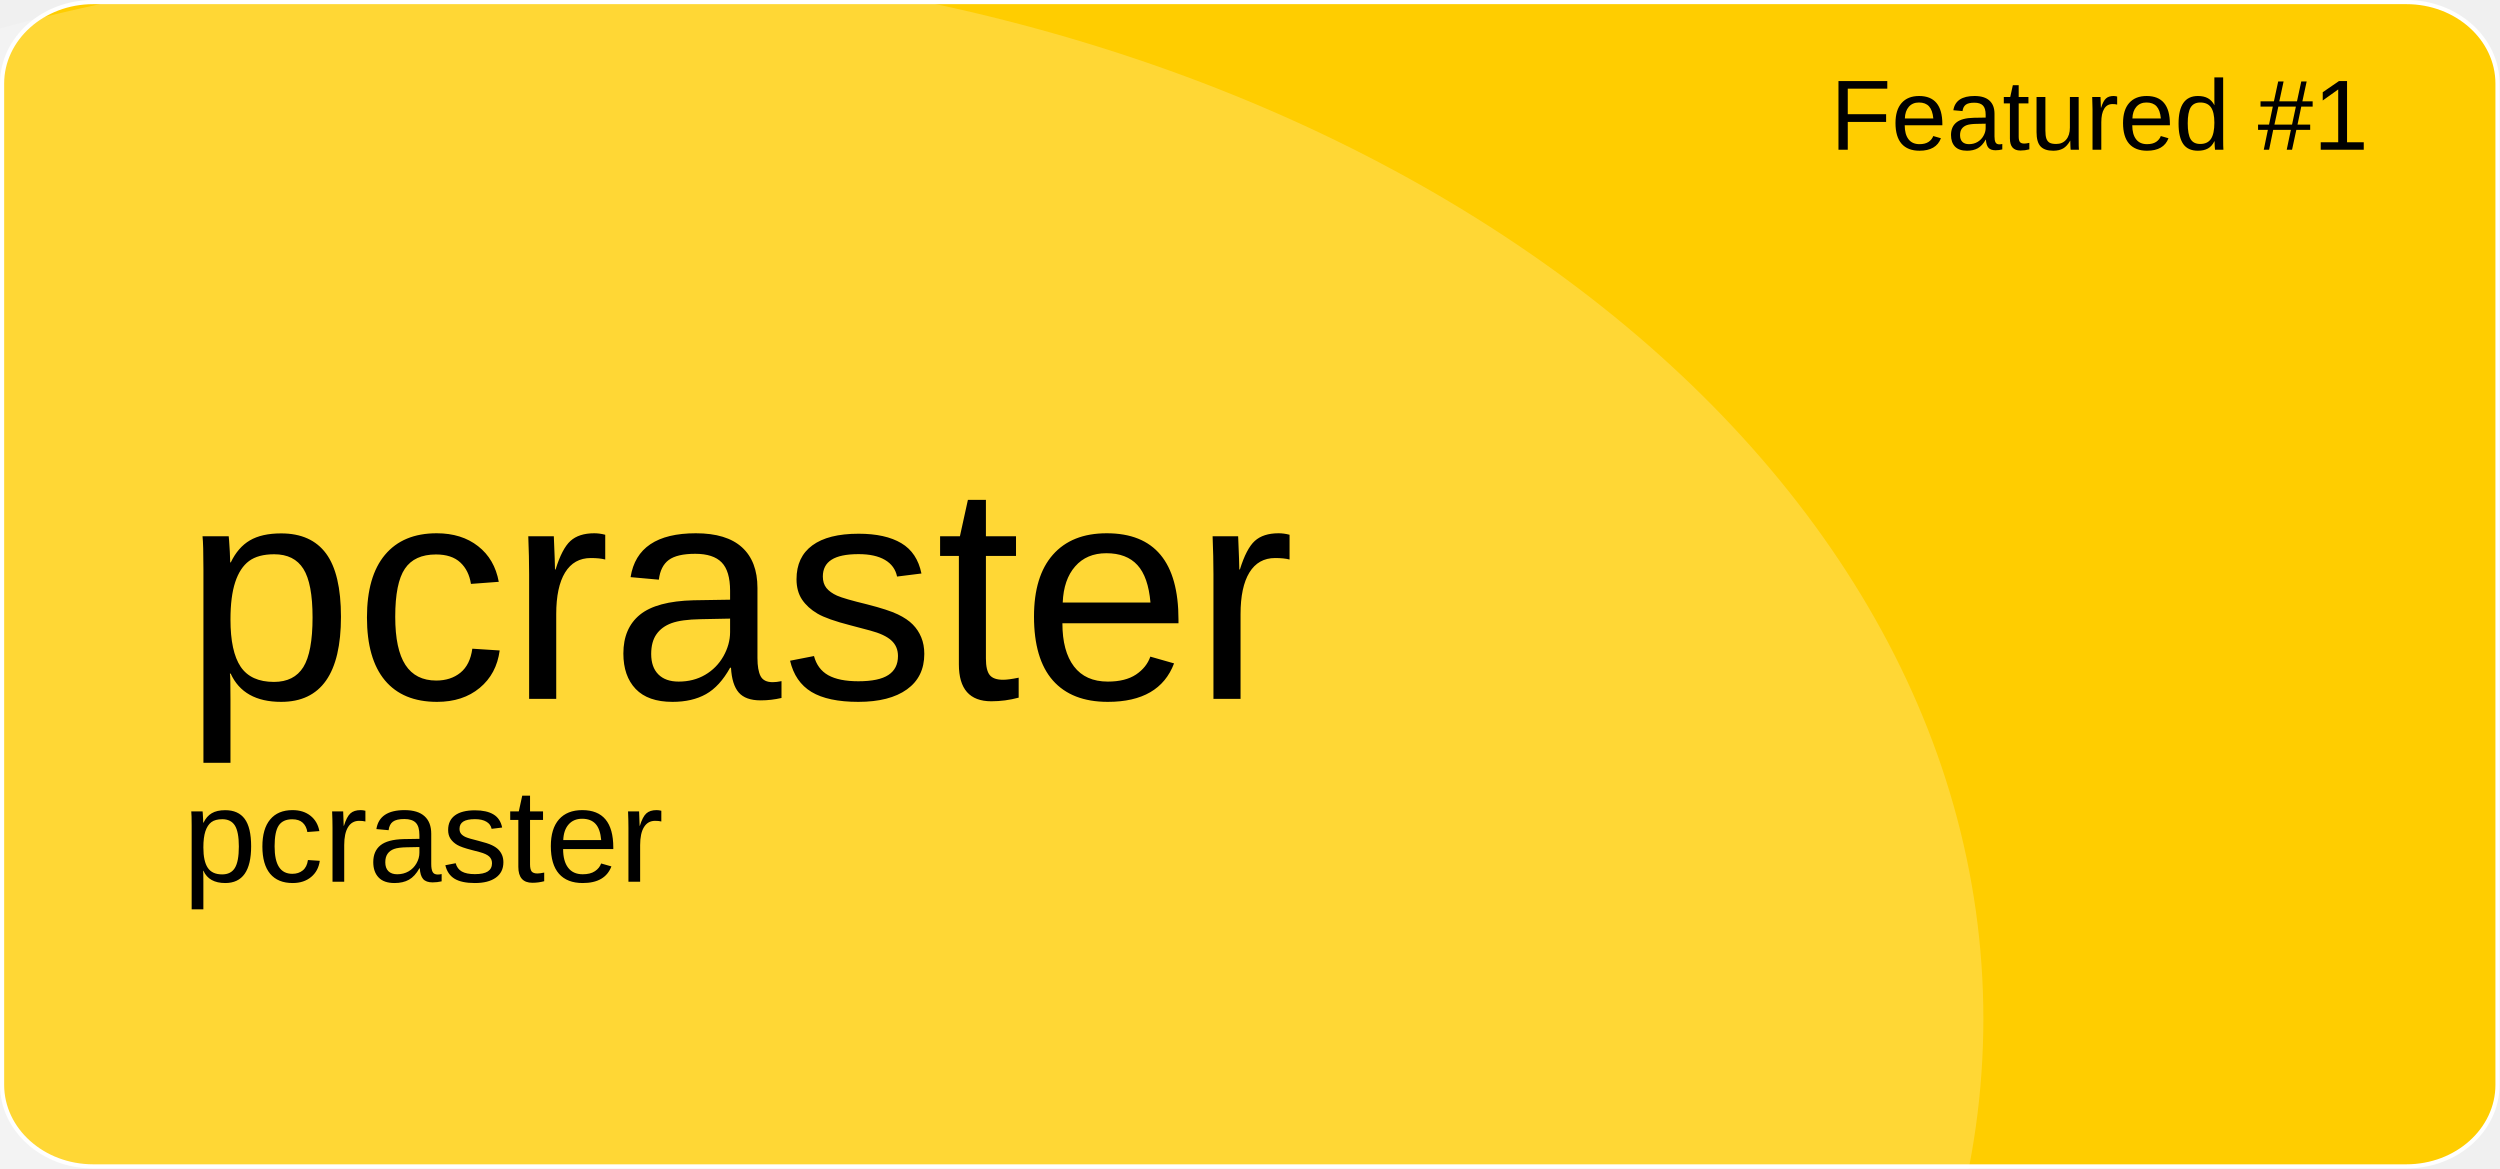
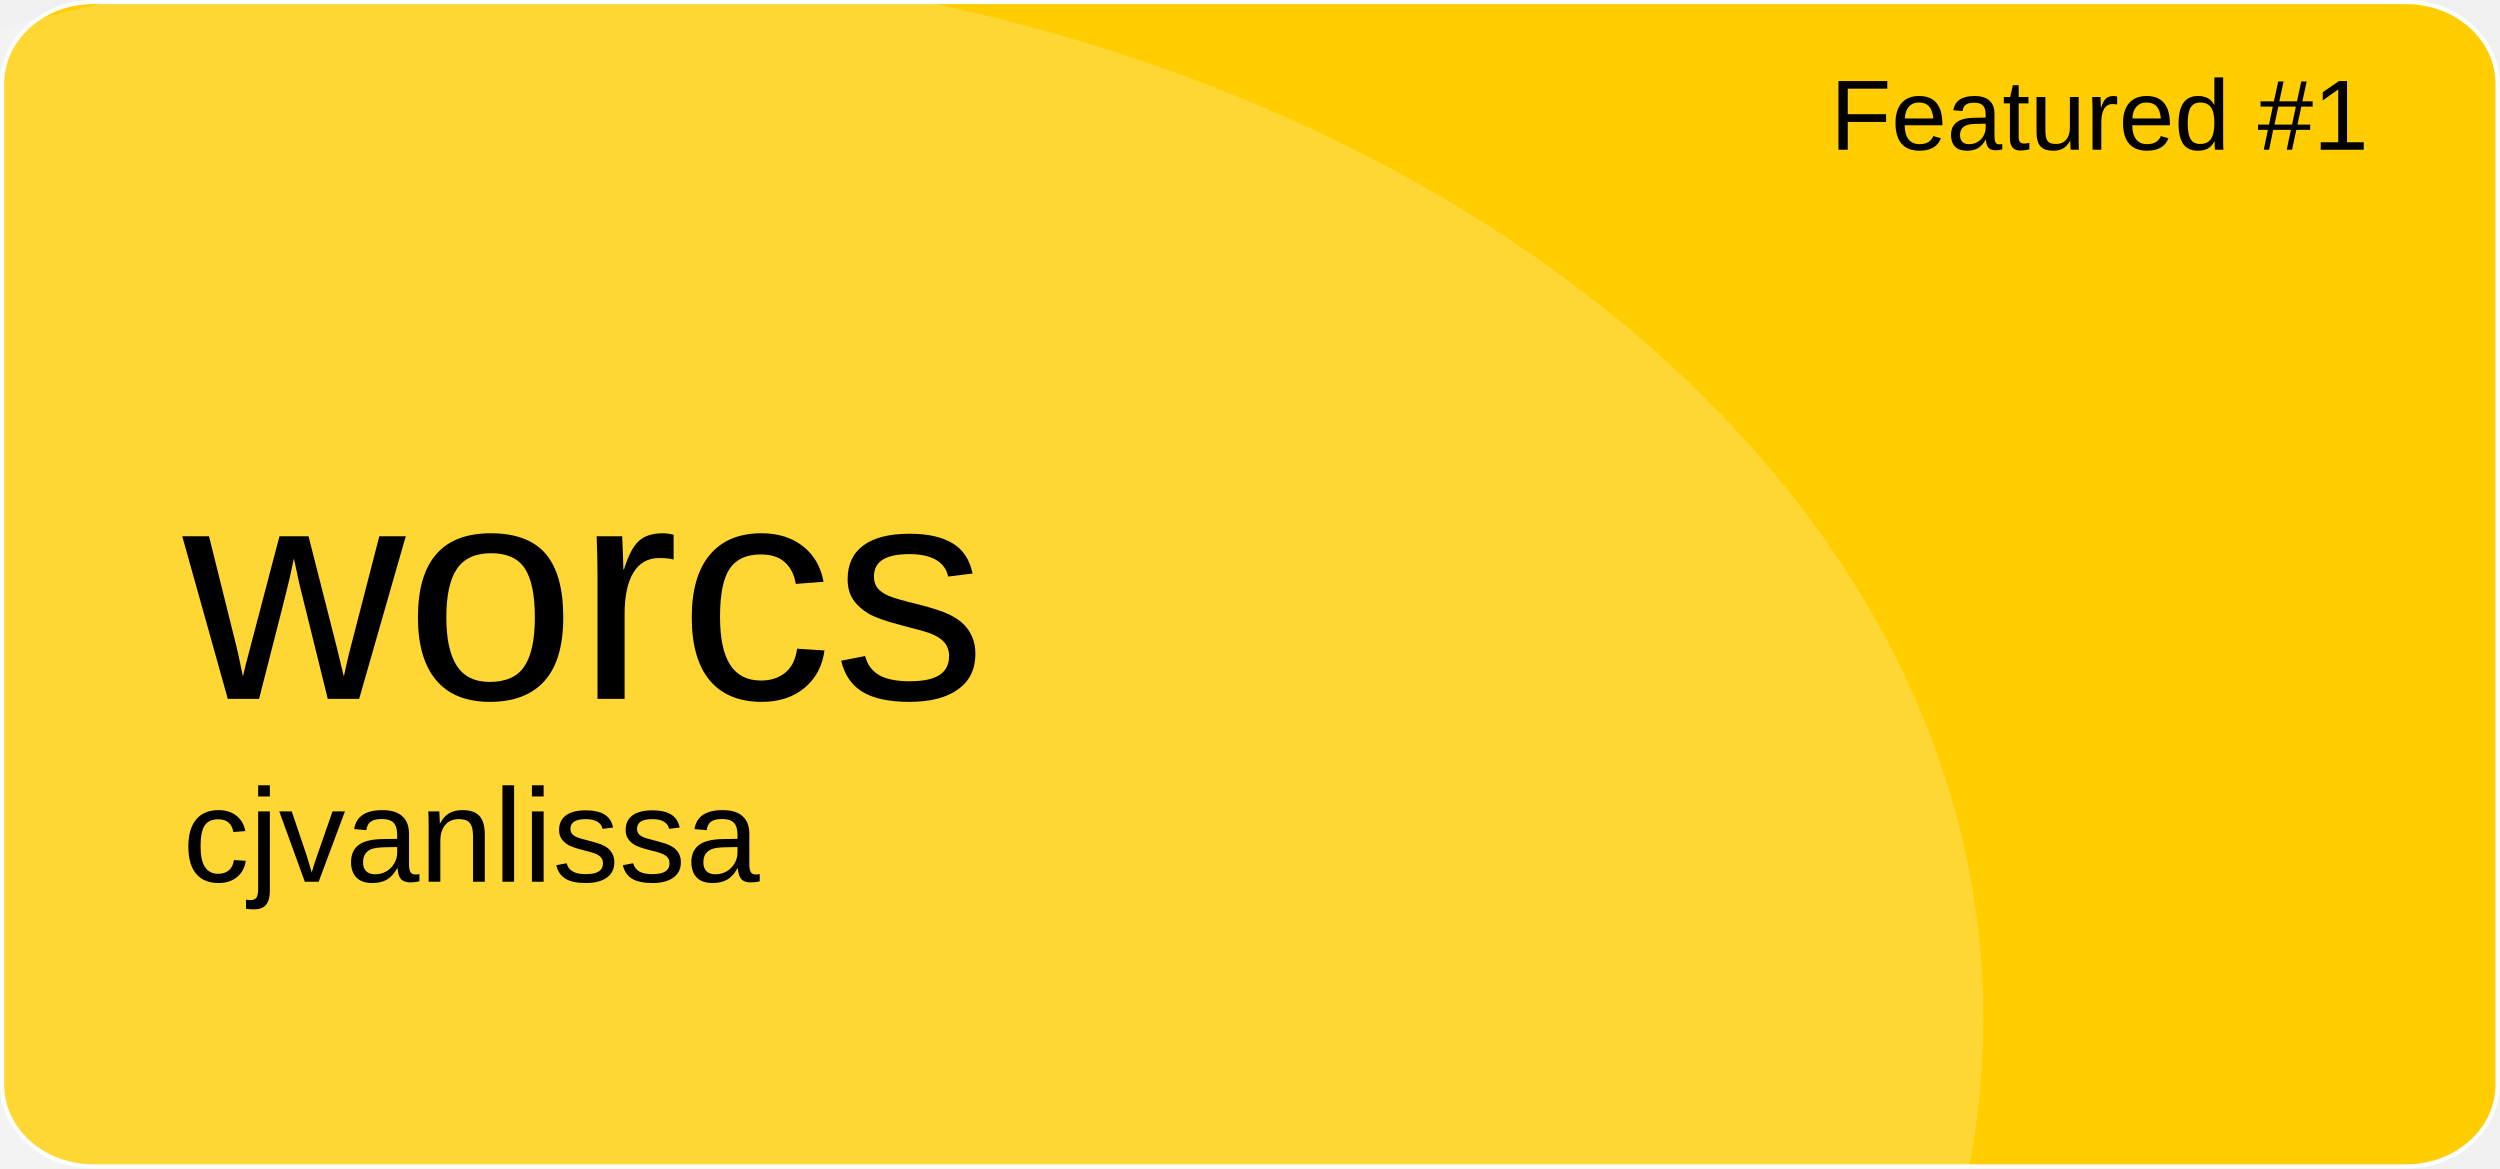
<svg xmlns="http://www.w3.org/2000/svg" version="1.1" id="a" x="0px" y="0px" viewBox="0 0 601 281" style="enable-background:new 0 0 601 281;" xml:space="preserve">
  <style type="text/css">
	.st0{fill:#FFCD00;stroke:#FFFFFF;stroke-miterlimit:10;}
	.st1{opacity:0.21;fill:#FFFFFF;enable-background:new    ;}
	.st2{font-family:'Arial';}
	.st3{font-size:24px;}
	.st4{font-size:74px;}
	.st5{font-size:32px;}
</style>
  <path id="b" class="st0" d="M22.4,0.5h556.1c12.1,0,21.9,8.8,21.9,19.6v240.7c0,10.8-9.8,19.6-21.9,19.6H22.4  c-12.1,0-21.9-8.8-21.9-19.6V20.1C0.5,9.3,10.3,0.5,22.4,0.5z" />
  <ellipse class="st1" cx="124.5" cy="244.9" rx="352.3" ry="254.4" />
  <text transform="matrix(1 0 0 1 440 36)" class="st2 st3">Featured #1</text>
-   <text transform="matrix(1 0 0 1 43.92 168.01)" class="st2 st4">pcraster</text>
-   <text transform="matrix(1 0 0 1 43.92 211.97)" class="st2 st5">pcraster</text>
+   <text transform="matrix(1 0 0 1 43.92 168.01)" class="st2 st4">worcs</text>
+   <text transform="matrix(1 0 0 1 43.92 211.97)" class="st2 st5">cjvanlissa</text>
</svg>
